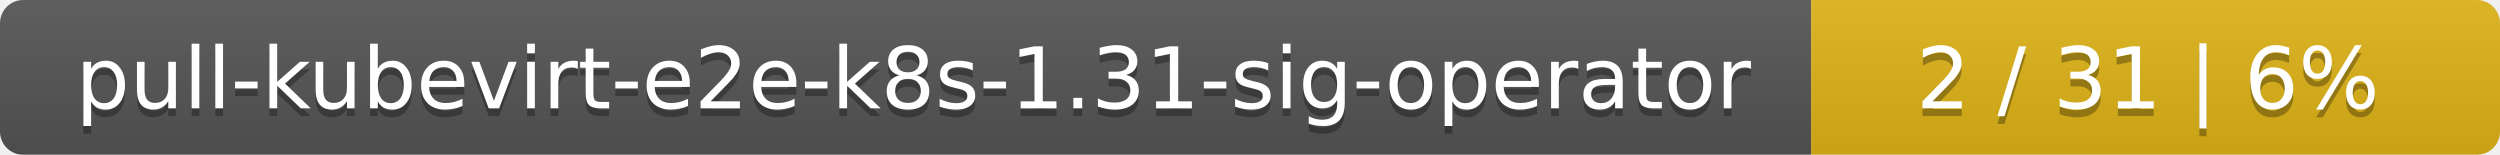
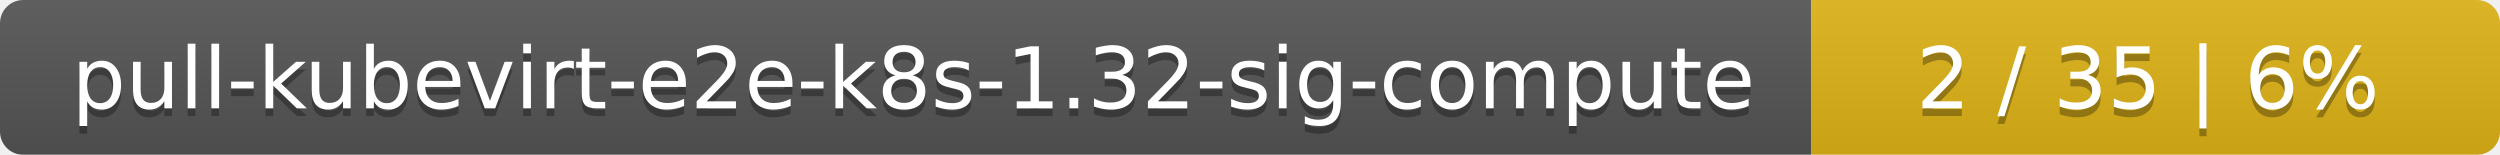
<svg xmlns="http://www.w3.org/2000/svg" width="323" height="20">
  <linearGradient id="smooth" x2="0" y2="100%">
    <stop offset="0" stop-color="#bbb" stop-opacity=".1" />
    <stop offset="1" stop-opacity=".1" />
  </linearGradient>
  <mask id="round">
    <rect width="323" height="20" rx="3" fill="#fff" />
  </mask>
  <g mask="url(#round)">
    <rect width="234" height="20" fill="#555" />
    <rect x="234" width="89" height="20" fill="#dfb317" />
    <rect width="323" height="20" fill="url(#smooth)" />
  </g>
  <g fill="#fff" text-anchor="middle" font-family="DejaVu Sans,Verdana,Geneva,sans-serif" font-size="11">
-     <text x="118" y="15" fill="#010101" fill-opacity=".3">pull-kubevirt-e2e-k8s-1.31-sig-operator</text>
-     <text x="118" y="14">pull-kubevirt-e2e-k8s-1.31-sig-operator</text>
-     <text x="277.5" y="15" fill="#010101" fill-opacity=".3">2 / 31    |    6%</text>
-     <text x="277.5" y="14">2 / 31    |    6%</text>
+     <text x="118" y="15" fill="#010101" fill-opacity=".3">pull-kubevirt-e2e-k8s-1.32-sig-compute</text>
+     <text x="118" y="14">pull-kubevirt-e2e-k8s-1.32-sig-compute</text>
+     <text x="277.5" y="15" fill="#010101" fill-opacity=".3">2 / 35    |    6%</text>
+     <text x="277.5" y="14">2 / 35    |    6%</text>
  </g>
</svg>
